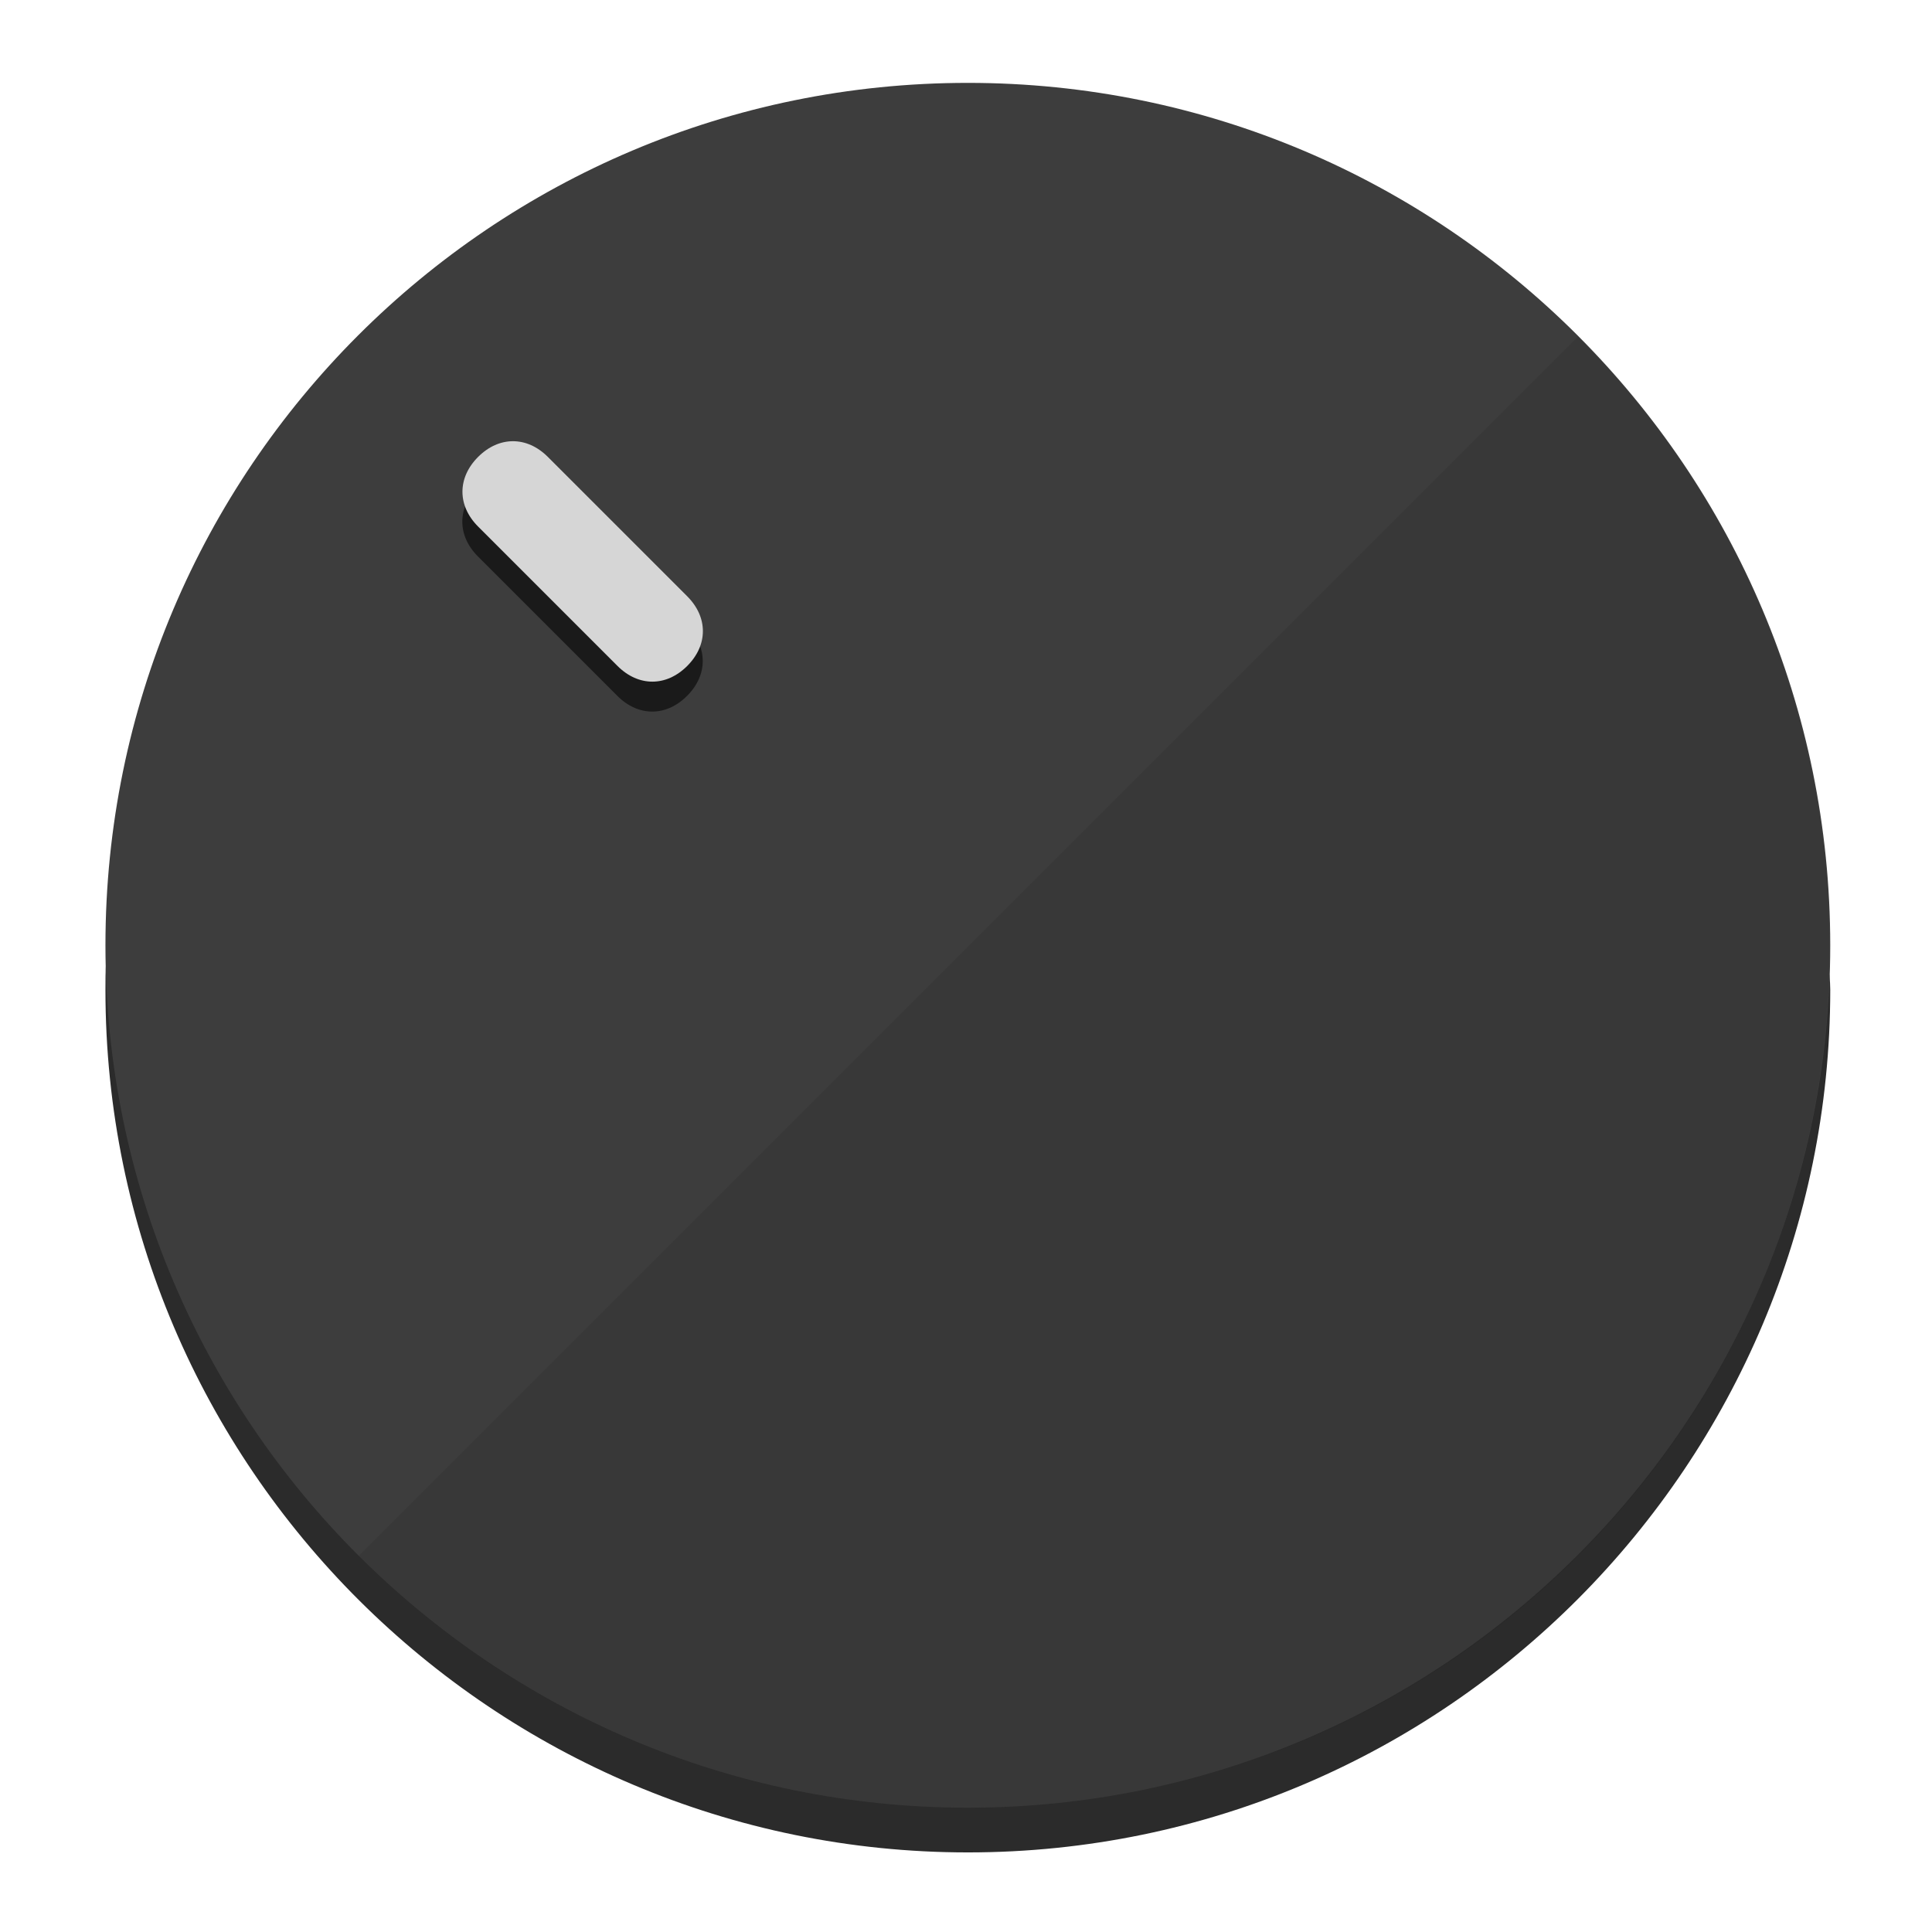
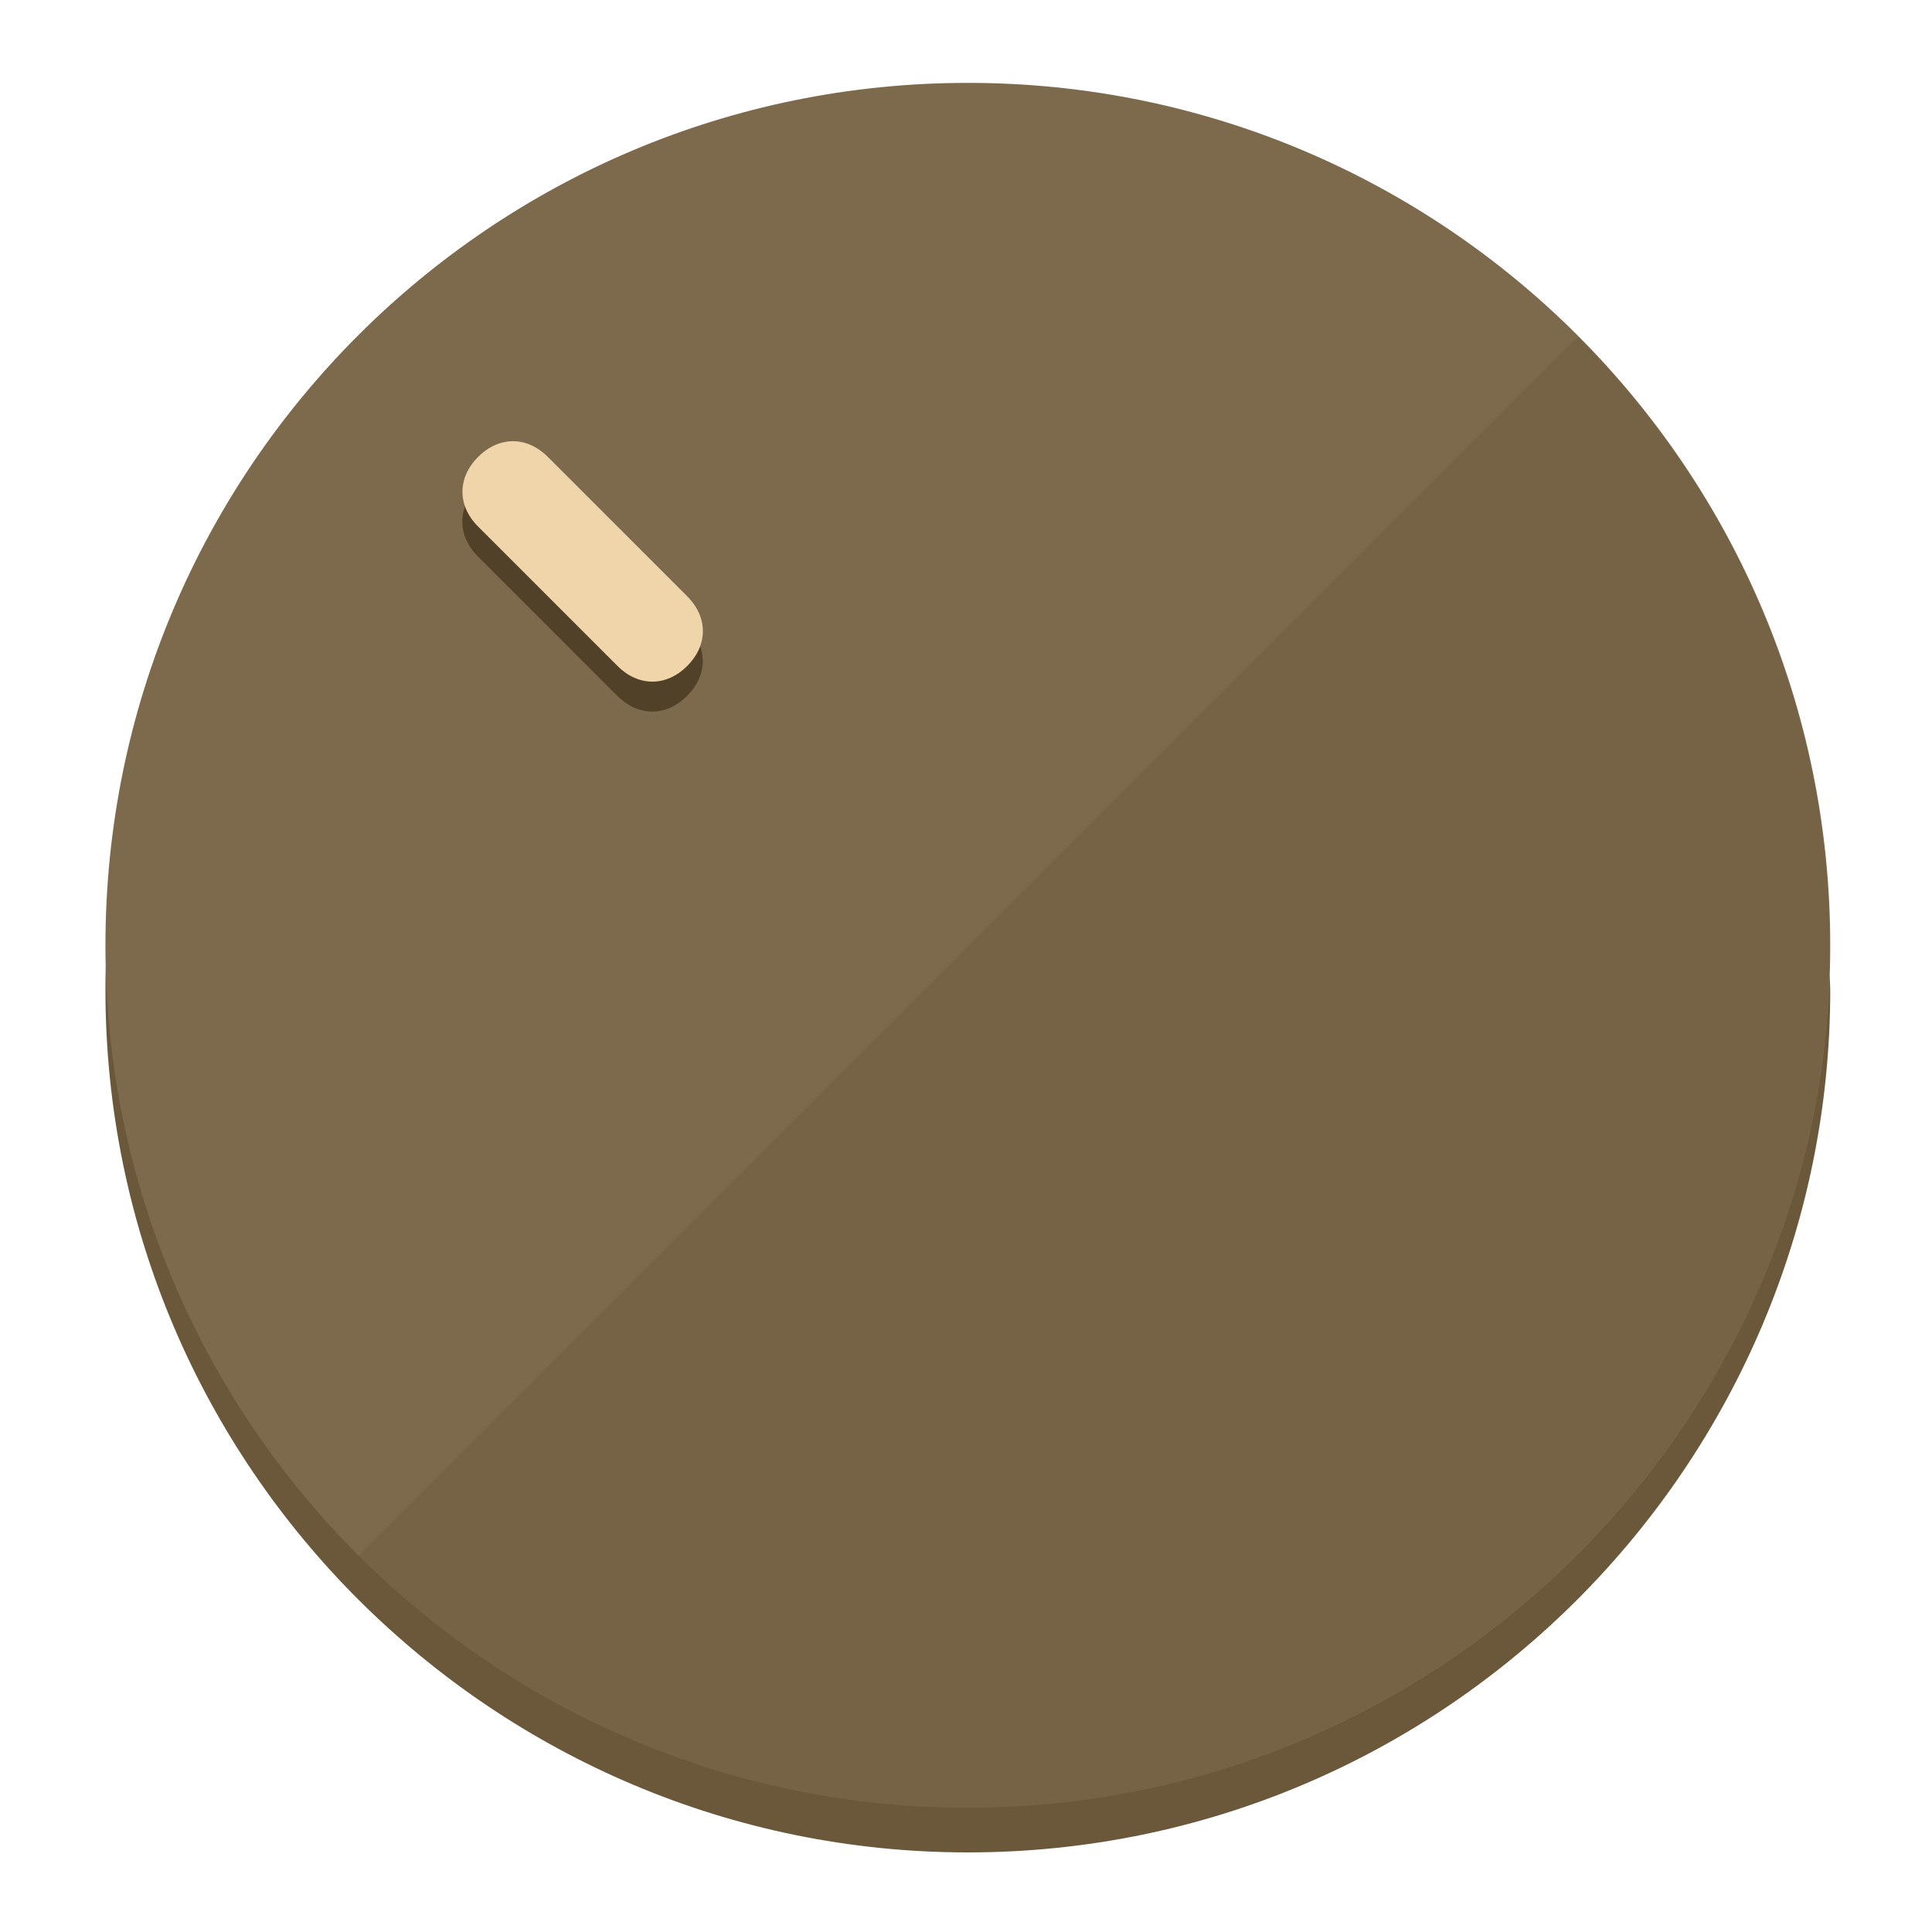
<svg xmlns="http://www.w3.org/2000/svg" height="120px" width="120px" version="1.1" id="Layer_1" viewBox="0 0 496.8 496.8" xml:space="preserve">
  <defs id="defs23" />
  <g id="g3158">
-     <path style="display:inline;fill:#2B2B2B;fill-opacity:1;stroke-width:1.584" d="m 248.875,445.92 c 116.582,0 212.89,-91.238 220.493,-205.286 0,5.069 1.267,8.87 1.267,13.939 0,121.651 -98.842,221.76 -221.76,221.76 -121.651,0 -221.76,-98.842 -221.76,-221.76 0,-5.069 0,-8.87 1.267,-13.939 7.603,114.048 103.91,205.286 220.493,205.286 z" id="path8" />
-     <circle style="display:inline;fill:#3D3D3D;fill-opacity:1;stroke-width:1.584" cx="248.875" cy="243.071" r="221.76" id="circle12" />
-     <path style="display:inline;fill:#1A1A1A;fill-opacity:0.154;stroke-width:1.587" d="m 405.744,86.606 c 86.308,86.308 86.308,227.193 0,313.5 -86.308,86.308 -227.193,86.308 -313.5,0" id="path14" />
+     <path style="display:inline;fill:#6B583A;fill-opacity:1;stroke-width:1.584" d="m 248.875,445.92 c 116.582,0 212.89,-91.238 220.493,-205.286 0,5.069 1.267,8.87 1.267,13.939 0,121.651 -98.842,221.76 -221.76,221.76 -121.651,0 -221.76,-98.842 -221.76,-221.76 0,-5.069 0,-8.87 1.267,-13.939 7.603,114.048 103.91,205.286 220.493,205.286 z" id="path8" />
+     <circle style="display:inline;fill:#7D694B;fill-opacity:1;stroke-width:1.584" cx="248.875" cy="243.071" r="221.76" id="circle12" />
+     <path style="display:inline;fill:#524129;fill-opacity:0.154;stroke-width:1.587" d="m 405.744,86.606 c 86.308,86.308 86.308,227.193 0,313.5 -86.308,86.308 -227.193,86.308 -313.5,0" id="path14" />
  </g>
  <g id="g3198">
    <circle style="display:none;fill:#000000;fill-opacity:0;stroke-width:1.584" cx="3.454" cy="347.932" r="221.76" id="circle12-3" transform="rotate(-45)" />
-     <path style="display:inline;fill:#1A1A1A;fill-opacity:1;stroke-width:1.584" d="m 176.674,161.024 c 5.376,5.376 5.376,12.545 -1e-5,17.921 v 0 c -5.376,5.376 -12.545,5.376 -17.921,0 L 122.911,143.103 c -5.376,-5.376 -5.376,-12.545 10e-6,-17.921 v 0 c 5.376,-5.376 12.545,-5.376 17.921,0 z" id="path3789" />
-     <path style="display:inline;fill:#D6D6D6;stroke-width:1.584" d="m 176.711,153.328 c 5.376,5.376 5.376,12.545 -1e-5,17.921 v 0 c -5.376,5.376 -12.545,5.376 -17.921,0 l -35.842,-35.842 c -5.376,-5.376 -5.376,-12.545 0,-17.921 v 0 c 5.376,-5.376 12.545,-5.376 17.921,0 z" id="path915" />
+     <path style="display:inline;fill:#524129;fill-opacity:1;stroke-width:1.584" d="m 176.674,161.024 c 5.376,5.376 5.376,12.545 -1e-5,17.921 v 0 c -5.376,5.376 -12.545,5.376 -17.921,0 L 122.911,143.103 c -5.376,-5.376 -5.376,-12.545 10e-6,-17.921 v 0 c 5.376,-5.376 12.545,-5.376 17.921,0 z" id="path3789" />
+     <path style="display:inline;fill:#F0D4AA;stroke-width:1.584" d="m 176.711,153.328 c 5.376,5.376 5.376,12.545 -1e-5,17.921 v 0 c -5.376,5.376 -12.545,5.376 -17.921,0 l -35.842,-35.842 c -5.376,-5.376 -5.376,-12.545 0,-17.921 v 0 c 5.376,-5.376 12.545,-5.376 17.921,0 z" id="path915" />
  </g>
</svg>
